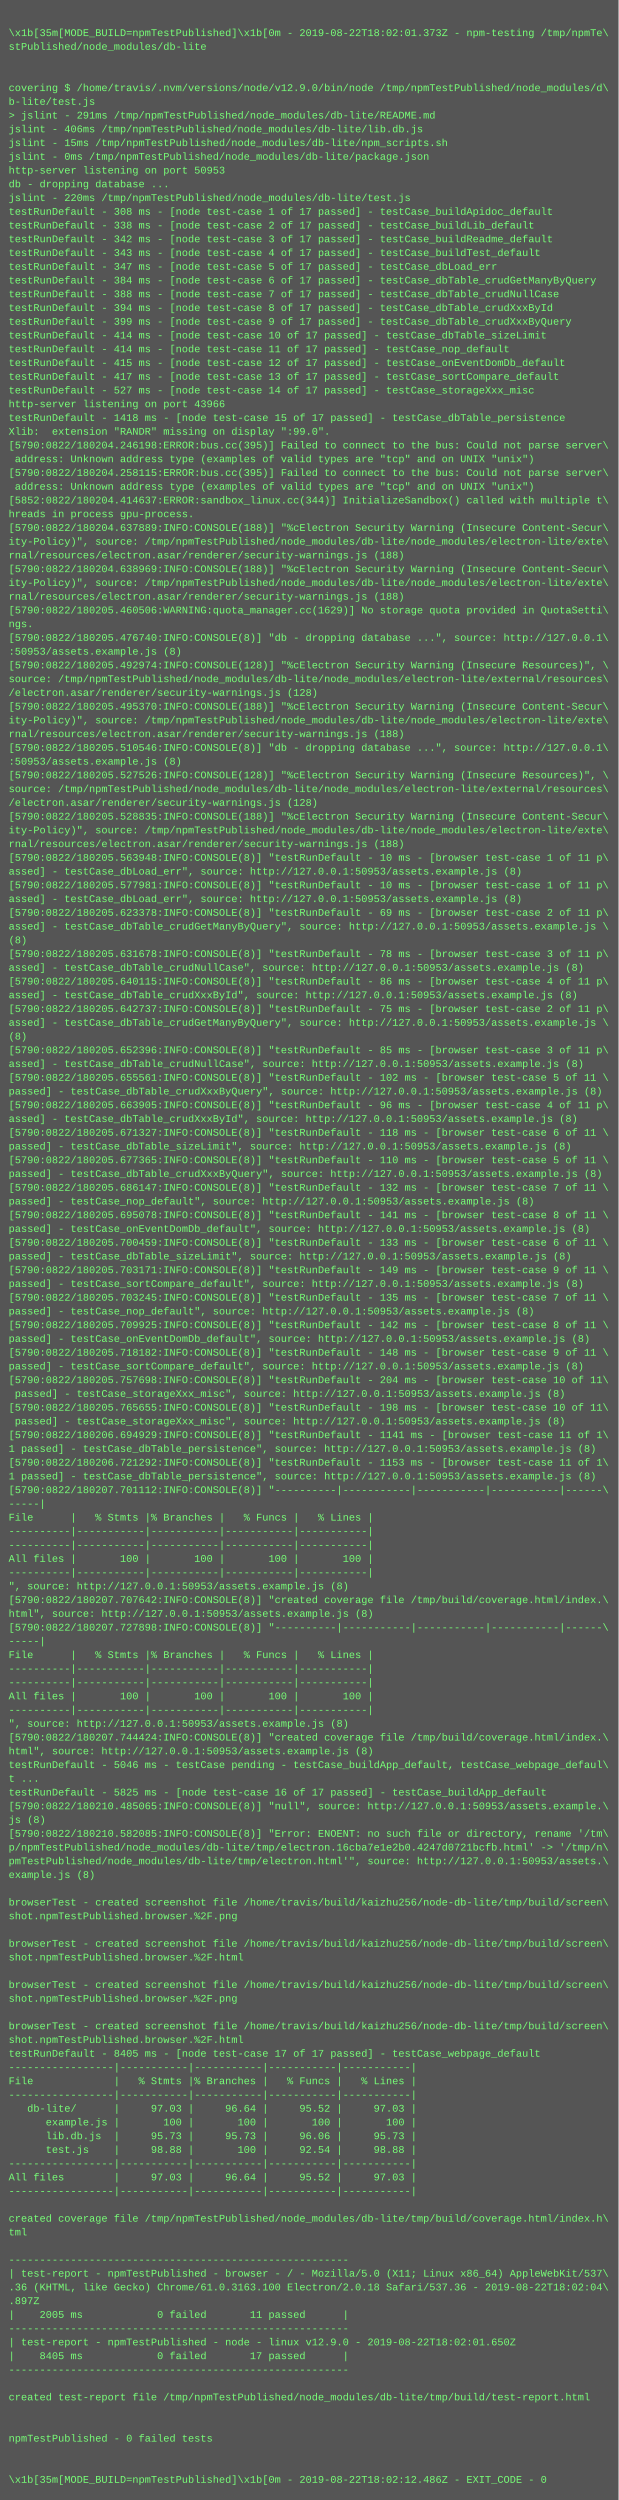
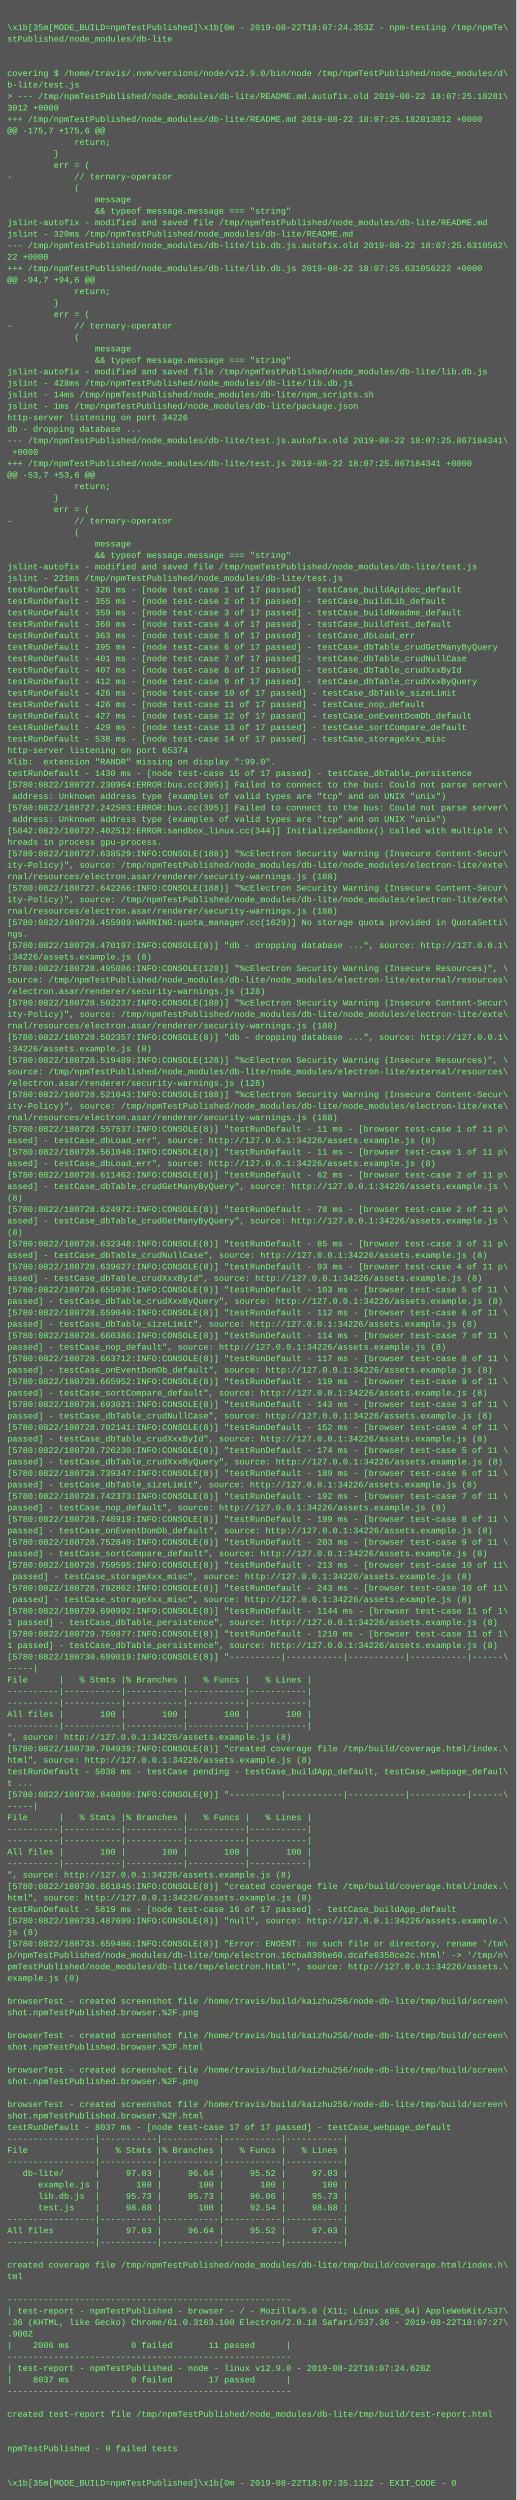
- <svg xmlns="http://www.w3.org/2000/svg" height="2910" width="720">
-   <rect height="2910" fill="#555" width="720" />
+ <svg xmlns="http://www.w3.org/2000/svg" height="3486" width="720">
+   <rect height="3486" fill="#555" width="720" />
  <text fill="#7f7" font-family="Courier New" font-size="12" xml:space="preserve">
    <tspan x="10" y="26" />
-     <tspan x="10" y="42">\x1b[35m[MODE_BUILD=npmTestPublished]\x1b[0m - 2019-08-22T18:02:01.373Z - npm-testing /tmp/npmTe\</tspan>
+     <tspan x="10" y="42">\x1b[35m[MODE_BUILD=npmTestPublished]\x1b[0m - 2019-08-22T18:07:24.353Z - npm-testing /tmp/npmTe\</tspan>
    <tspan x="10" y="58">stPublished/node_modules/db-lite</tspan>
    <tspan x="10" y="74" />
    <tspan x="10" y="90" />
    <tspan x="10" y="106">covering $ /home/travis/.nvm/versions/node/v12.9.0/bin/node /tmp/npmTestPublished/node_modules/d\</tspan>
    <tspan x="10" y="122">b-lite/test.js</tspan>
-     <tspan x="10" y="138">&gt; jslint - 291ms /tmp/npmTestPublished/node_modules/db-lite/README.md</tspan>
-     <tspan x="10" y="154">jslint - 406ms /tmp/npmTestPublished/node_modules/db-lite/lib.db.js</tspan>
-     <tspan x="10" y="170">jslint - 15ms /tmp/npmTestPublished/node_modules/db-lite/npm_scripts.sh</tspan>
-     <tspan x="10" y="186">jslint - 0ms /tmp/npmTestPublished/node_modules/db-lite/package.json</tspan>
-     <tspan x="10" y="202">http-server listening on port 50953</tspan>
-     <tspan x="10" y="218">db - dropping database ...</tspan>
-     <tspan x="10" y="234">jslint - 220ms /tmp/npmTestPublished/node_modules/db-lite/test.js</tspan>
-     <tspan x="10" y="250">testRunDefault - 308 ms - [node test-case 1 of 17 passed] - testCase_buildApidoc_default</tspan>
-     <tspan x="10" y="266">testRunDefault - 338 ms - [node test-case 2 of 17 passed] - testCase_buildLib_default</tspan>
-     <tspan x="10" y="282">testRunDefault - 342 ms - [node test-case 3 of 17 passed] - testCase_buildReadme_default</tspan>
-     <tspan x="10" y="298">testRunDefault - 343 ms - [node test-case 4 of 17 passed] - testCase_buildTest_default</tspan>
-     <tspan x="10" y="314">testRunDefault - 347 ms - [node test-case 5 of 17 passed] - testCase_dbLoad_err</tspan>
-     <tspan x="10" y="330">testRunDefault - 384 ms - [node test-case 6 of 17 passed] - testCase_dbTable_crudGetManyByQuery</tspan>
-     <tspan x="10" y="346">testRunDefault - 388 ms - [node test-case 7 of 17 passed] - testCase_dbTable_crudNullCase</tspan>
-     <tspan x="10" y="362">testRunDefault - 394 ms - [node test-case 8 of 17 passed] - testCase_dbTable_crudXxxById</tspan>
-     <tspan x="10" y="378">testRunDefault - 399 ms - [node test-case 9 of 17 passed] - testCase_dbTable_crudXxxByQuery</tspan>
-     <tspan x="10" y="394">testRunDefault - 414 ms - [node test-case 10 of 17 passed] - testCase_dbTable_sizeLimit</tspan>
-     <tspan x="10" y="410">testRunDefault - 414 ms - [node test-case 11 of 17 passed] - testCase_nop_default</tspan>
-     <tspan x="10" y="426">testRunDefault - 415 ms - [node test-case 12 of 17 passed] - testCase_onEventDomDb_default</tspan>
-     <tspan x="10" y="442">testRunDefault - 417 ms - [node test-case 13 of 17 passed] - testCase_sortCompare_default</tspan>
-     <tspan x="10" y="458">testRunDefault - 527 ms - [node test-case 14 of 17 passed] - testCase_storageXxx_misc</tspan>
-     <tspan x="10" y="474">http-server listening on port 43966</tspan>
-     <tspan x="10" y="490">testRunDefault - 1418 ms - [node test-case 15 of 17 passed] - testCase_dbTable_persistence</tspan>
-     <tspan x="10" y="506">Xlib:  extension "RANDR" missing on display ":99.0".</tspan>
-     <tspan x="10" y="522">[5790:0822/180204.246198:ERROR:bus.cc(395)] Failed to connect to the bus: Could not parse server\</tspan>
-     <tspan x="10" y="538"> address: Unknown address type (examples of valid types are "tcp" and on UNIX "unix")</tspan>
-     <tspan x="10" y="554">[5790:0822/180204.258115:ERROR:bus.cc(395)] Failed to connect to the bus: Could not parse server\</tspan>
-     <tspan x="10" y="570"> address: Unknown address type (examples of valid types are "tcp" and on UNIX "unix")</tspan>
-     <tspan x="10" y="586">[5852:0822/180204.414637:ERROR:sandbox_linux.cc(344)] InitializeSandbox() called with multiple t\</tspan>
-     <tspan x="10" y="602">hreads in process gpu-process.</tspan>
-     <tspan x="10" y="618">[5790:0822/180204.637889:INFO:CONSOLE(188)] "%cElectron Security Warning (Insecure Content-Secur\</tspan>
-     <tspan x="10" y="634">ity-Policy)", source: /tmp/npmTestPublished/node_modules/db-lite/node_modules/electron-lite/exte\</tspan>
-     <tspan x="10" y="650">rnal/resources/electron.asar/renderer/security-warnings.js (188)</tspan>
-     <tspan x="10" y="666">[5790:0822/180204.638969:INFO:CONSOLE(188)] "%cElectron Security Warning (Insecure Content-Secur\</tspan>
-     <tspan x="10" y="682">ity-Policy)", source: /tmp/npmTestPublished/node_modules/db-lite/node_modules/electron-lite/exte\</tspan>
-     <tspan x="10" y="698">rnal/resources/electron.asar/renderer/security-warnings.js (188)</tspan>
-     <tspan x="10" y="714">[5790:0822/180205.460506:WARNING:quota_manager.cc(1629)] No storage quota provided in QuotaSetti\</tspan>
-     <tspan x="10" y="730">ngs.</tspan>
-     <tspan x="10" y="746">[5790:0822/180205.476740:INFO:CONSOLE(8)] "db - dropping database ...", source: http://127.0.0.1\</tspan>
-     <tspan x="10" y="762">:50953/assets.example.js (8)</tspan>
-     <tspan x="10" y="778">[5790:0822/180205.492974:INFO:CONSOLE(128)] "%cElectron Security Warning (Insecure Resources)", \</tspan>
-     <tspan x="10" y="794">source: /tmp/npmTestPublished/node_modules/db-lite/node_modules/electron-lite/external/resources\</tspan>
-     <tspan x="10" y="810">/electron.asar/renderer/security-warnings.js (128)</tspan>
-     <tspan x="10" y="826">[5790:0822/180205.495370:INFO:CONSOLE(188)] "%cElectron Security Warning (Insecure Content-Secur\</tspan>
-     <tspan x="10" y="842">ity-Policy)", source: /tmp/npmTestPublished/node_modules/db-lite/node_modules/electron-lite/exte\</tspan>
-     <tspan x="10" y="858">rnal/resources/electron.asar/renderer/security-warnings.js (188)</tspan>
-     <tspan x="10" y="874">[5790:0822/180205.510546:INFO:CONSOLE(8)] "db - dropping database ...", source: http://127.0.0.1\</tspan>
-     <tspan x="10" y="890">:50953/assets.example.js (8)</tspan>
-     <tspan x="10" y="906">[5790:0822/180205.527526:INFO:CONSOLE(128)] "%cElectron Security Warning (Insecure Resources)", \</tspan>
-     <tspan x="10" y="922">source: /tmp/npmTestPublished/node_modules/db-lite/node_modules/electron-lite/external/resources\</tspan>
-     <tspan x="10" y="938">/electron.asar/renderer/security-warnings.js (128)</tspan>
-     <tspan x="10" y="954">[5790:0822/180205.528835:INFO:CONSOLE(188)] "%cElectron Security Warning (Insecure Content-Secur\</tspan>
-     <tspan x="10" y="970">ity-Policy)", source: /tmp/npmTestPublished/node_modules/db-lite/node_modules/electron-lite/exte\</tspan>
-     <tspan x="10" y="986">rnal/resources/electron.asar/renderer/security-warnings.js (188)</tspan>
-     <tspan x="10" y="1002">[5790:0822/180205.563948:INFO:CONSOLE(8)] "testRunDefault - 10 ms - [browser test-case 1 of 11 p\</tspan>
-     <tspan x="10" y="1018">assed] - testCase_dbLoad_err", source: http://127.0.0.1:50953/assets.example.js (8)</tspan>
-     <tspan x="10" y="1034">[5790:0822/180205.577981:INFO:CONSOLE(8)] "testRunDefault - 10 ms - [browser test-case 1 of 11 p\</tspan>
-     <tspan x="10" y="1050">assed] - testCase_dbLoad_err", source: http://127.0.0.1:50953/assets.example.js (8)</tspan>
-     <tspan x="10" y="1066">[5790:0822/180205.623378:INFO:CONSOLE(8)] "testRunDefault - 69 ms - [browser test-case 2 of 11 p\</tspan>
-     <tspan x="10" y="1082">assed] - testCase_dbTable_crudGetManyByQuery", source: http://127.0.0.1:50953/assets.example.js \</tspan>
-     <tspan x="10" y="1098">(8)</tspan>
-     <tspan x="10" y="1114">[5790:0822/180205.631678:INFO:CONSOLE(8)] "testRunDefault - 78 ms - [browser test-case 3 of 11 p\</tspan>
-     <tspan x="10" y="1130">assed] - testCase_dbTable_crudNullCase", source: http://127.0.0.1:50953/assets.example.js (8)</tspan>
-     <tspan x="10" y="1146">[5790:0822/180205.640115:INFO:CONSOLE(8)] "testRunDefault - 86 ms - [browser test-case 4 of 11 p\</tspan>
-     <tspan x="10" y="1162">assed] - testCase_dbTable_crudXxxById", source: http://127.0.0.1:50953/assets.example.js (8)</tspan>
-     <tspan x="10" y="1178">[5790:0822/180205.642737:INFO:CONSOLE(8)] "testRunDefault - 75 ms - [browser test-case 2 of 11 p\</tspan>
-     <tspan x="10" y="1194">assed] - testCase_dbTable_crudGetManyByQuery", source: http://127.0.0.1:50953/assets.example.js \</tspan>
-     <tspan x="10" y="1210">(8)</tspan>
-     <tspan x="10" y="1226">[5790:0822/180205.652396:INFO:CONSOLE(8)] "testRunDefault - 85 ms - [browser test-case 3 of 11 p\</tspan>
-     <tspan x="10" y="1242">assed] - testCase_dbTable_crudNullCase", source: http://127.0.0.1:50953/assets.example.js (8)</tspan>
-     <tspan x="10" y="1258">[5790:0822/180205.655561:INFO:CONSOLE(8)] "testRunDefault - 102 ms - [browser test-case 5 of 11 \</tspan>
-     <tspan x="10" y="1274">passed] - testCase_dbTable_crudXxxByQuery", source: http://127.0.0.1:50953/assets.example.js (8)</tspan>
-     <tspan x="10" y="1290">[5790:0822/180205.663905:INFO:CONSOLE(8)] "testRunDefault - 96 ms - [browser test-case 4 of 11 p\</tspan>
-     <tspan x="10" y="1306">assed] - testCase_dbTable_crudXxxById", source: http://127.0.0.1:50953/assets.example.js (8)</tspan>
-     <tspan x="10" y="1322">[5790:0822/180205.671327:INFO:CONSOLE(8)] "testRunDefault - 118 ms - [browser test-case 6 of 11 \</tspan>
-     <tspan x="10" y="1338">passed] - testCase_dbTable_sizeLimit", source: http://127.0.0.1:50953/assets.example.js (8)</tspan>
-     <tspan x="10" y="1354">[5790:0822/180205.677365:INFO:CONSOLE(8)] "testRunDefault - 110 ms - [browser test-case 5 of 11 \</tspan>
-     <tspan x="10" y="1370">passed] - testCase_dbTable_crudXxxByQuery", source: http://127.0.0.1:50953/assets.example.js (8)</tspan>
-     <tspan x="10" y="1386">[5790:0822/180205.686147:INFO:CONSOLE(8)] "testRunDefault - 132 ms - [browser test-case 7 of 11 \</tspan>
-     <tspan x="10" y="1402">passed] - testCase_nop_default", source: http://127.0.0.1:50953/assets.example.js (8)</tspan>
-     <tspan x="10" y="1418">[5790:0822/180205.695078:INFO:CONSOLE(8)] "testRunDefault - 141 ms - [browser test-case 8 of 11 \</tspan>
-     <tspan x="10" y="1434">passed] - testCase_onEventDomDb_default", source: http://127.0.0.1:50953/assets.example.js (8)</tspan>
-     <tspan x="10" y="1450">[5790:0822/180205.700459:INFO:CONSOLE(8)] "testRunDefault - 133 ms - [browser test-case 6 of 11 \</tspan>
-     <tspan x="10" y="1466">passed] - testCase_dbTable_sizeLimit", source: http://127.0.0.1:50953/assets.example.js (8)</tspan>
-     <tspan x="10" y="1482">[5790:0822/180205.703171:INFO:CONSOLE(8)] "testRunDefault - 149 ms - [browser test-case 9 of 11 \</tspan>
-     <tspan x="10" y="1498">passed] - testCase_sortCompare_default", source: http://127.0.0.1:50953/assets.example.js (8)</tspan>
-     <tspan x="10" y="1514">[5790:0822/180205.703245:INFO:CONSOLE(8)] "testRunDefault - 135 ms - [browser test-case 7 of 11 \</tspan>
-     <tspan x="10" y="1530">passed] - testCase_nop_default", source: http://127.0.0.1:50953/assets.example.js (8)</tspan>
-     <tspan x="10" y="1546">[5790:0822/180205.709925:INFO:CONSOLE(8)] "testRunDefault - 142 ms - [browser test-case 8 of 11 \</tspan>
-     <tspan x="10" y="1562">passed] - testCase_onEventDomDb_default", source: http://127.0.0.1:50953/assets.example.js (8)</tspan>
-     <tspan x="10" y="1578">[5790:0822/180205.718182:INFO:CONSOLE(8)] "testRunDefault - 148 ms - [browser test-case 9 of 11 \</tspan>
-     <tspan x="10" y="1594">passed] - testCase_sortCompare_default", source: http://127.0.0.1:50953/assets.example.js (8)</tspan>
-     <tspan x="10" y="1610">[5790:0822/180205.757698:INFO:CONSOLE(8)] "testRunDefault - 204 ms - [browser test-case 10 of 11\</tspan>
-     <tspan x="10" y="1626"> passed] - testCase_storageXxx_misc", source: http://127.0.0.1:50953/assets.example.js (8)</tspan>
-     <tspan x="10" y="1642">[5790:0822/180205.765655:INFO:CONSOLE(8)] "testRunDefault - 198 ms - [browser test-case 10 of 11\</tspan>
-     <tspan x="10" y="1658"> passed] - testCase_storageXxx_misc", source: http://127.0.0.1:50953/assets.example.js (8)</tspan>
-     <tspan x="10" y="1674">[5790:0822/180206.694929:INFO:CONSOLE(8)] "testRunDefault - 1141 ms - [browser test-case 11 of 1\</tspan>
-     <tspan x="10" y="1690">1 passed] - testCase_dbTable_persistence", source: http://127.0.0.1:50953/assets.example.js (8)</tspan>
-     <tspan x="10" y="1706">[5790:0822/180206.721292:INFO:CONSOLE(8)] "testRunDefault - 1153 ms - [browser test-case 11 of 1\</tspan>
-     <tspan x="10" y="1722">1 passed] - testCase_dbTable_persistence", source: http://127.0.0.1:50953/assets.example.js (8)</tspan>
-     <tspan x="10" y="1738">[5790:0822/180207.701112:INFO:CONSOLE(8)] "----------|-----------|-----------|-----------|------\</tspan>
-     <tspan x="10" y="1754">-----|</tspan>
-     <tspan x="10" y="1770">File      |   % Stmts |% Branches |   % Funcs |   % Lines |</tspan>
-     <tspan x="10" y="1786">----------|-----------|-----------|-----------|-----------|</tspan>
-     <tspan x="10" y="1802">----------|-----------|-----------|-----------|-----------|</tspan>
-     <tspan x="10" y="1818">All files |       100 |       100 |       100 |       100 |</tspan>
-     <tspan x="10" y="1834">----------|-----------|-----------|-----------|-----------|</tspan>
-     <tspan x="10" y="1850">", source: http://127.0.0.1:50953/assets.example.js (8)</tspan>
-     <tspan x="10" y="1866">[5790:0822/180207.707642:INFO:CONSOLE(8)] "created coverage file /tmp/build/coverage.html/index.\</tspan>
-     <tspan x="10" y="1882">html", source: http://127.0.0.1:50953/assets.example.js (8)</tspan>
-     <tspan x="10" y="1898">[5790:0822/180207.727898:INFO:CONSOLE(8)] "----------|-----------|-----------|-----------|------\</tspan>
-     <tspan x="10" y="1914">-----|</tspan>
-     <tspan x="10" y="1930">File      |   % Stmts |% Branches |   % Funcs |   % Lines |</tspan>
-     <tspan x="10" y="1946">----------|-----------|-----------|-----------|-----------|</tspan>
-     <tspan x="10" y="1962">----------|-----------|-----------|-----------|-----------|</tspan>
-     <tspan x="10" y="1978">All files |       100 |       100 |       100 |       100 |</tspan>
-     <tspan x="10" y="1994">----------|-----------|-----------|-----------|-----------|</tspan>
-     <tspan x="10" y="2010">", source: http://127.0.0.1:50953/assets.example.js (8)</tspan>
-     <tspan x="10" y="2026">[5790:0822/180207.744424:INFO:CONSOLE(8)] "created coverage file /tmp/build/coverage.html/index.\</tspan>
-     <tspan x="10" y="2042">html", source: http://127.0.0.1:50953/assets.example.js (8)</tspan>
-     <tspan x="10" y="2058">testRunDefault - 5046 ms - testCase pending - testCase_buildApp_default, testCase_webpage_defaul\</tspan>
-     <tspan x="10" y="2074">t ...</tspan>
-     <tspan x="10" y="2090">testRunDefault - 5825 ms - [node test-case 16 of 17 passed] - testCase_buildApp_default</tspan>
-     <tspan x="10" y="2106">[5790:0822/180210.485065:INFO:CONSOLE(8)] "null", source: http://127.0.0.1:50953/assets.example.\</tspan>
-     <tspan x="10" y="2122">js (8)</tspan>
-     <tspan x="10" y="2138">[5790:0822/180210.582085:INFO:CONSOLE(8)] "Error: ENOENT: no such file or directory, rename '/tm\</tspan>
-     <tspan x="10" y="2154">p/npmTestPublished/node_modules/db-lite/tmp/electron.16cba7e1e2b0.4247d0721bcfb.html' -&gt; '/tmp/n\</tspan>
-     <tspan x="10" y="2170">pmTestPublished/node_modules/db-lite/tmp/electron.html'", source: http://127.0.0.1:50953/assets.\</tspan>
-     <tspan x="10" y="2186">example.js (8)</tspan>
-     <tspan x="10" y="2202" />
-     <tspan x="10" y="2218">browserTest - created screenshot file /home/travis/build/kaizhu256/node-db-lite/tmp/build/screen\</tspan>
-     <tspan x="10" y="2234">shot.npmTestPublished.browser.%2F.png</tspan>
-     <tspan x="10" y="2250" />
-     <tspan x="10" y="2266">browserTest - created screenshot file /home/travis/build/kaizhu256/node-db-lite/tmp/build/screen\</tspan>
-     <tspan x="10" y="2282">shot.npmTestPublished.browser.%2F.html</tspan>
-     <tspan x="10" y="2298" />
-     <tspan x="10" y="2314">browserTest - created screenshot file /home/travis/build/kaizhu256/node-db-lite/tmp/build/screen\</tspan>
-     <tspan x="10" y="2330">shot.npmTestPublished.browser.%2F.png</tspan>
-     <tspan x="10" y="2346" />
-     <tspan x="10" y="2362">browserTest - created screenshot file /home/travis/build/kaizhu256/node-db-lite/tmp/build/screen\</tspan>
-     <tspan x="10" y="2378">shot.npmTestPublished.browser.%2F.html</tspan>
-     <tspan x="10" y="2394">testRunDefault - 8405 ms - [node test-case 17 of 17 passed] - testCase_webpage_default</tspan>
-     <tspan x="10" y="2410">-----------------|-----------|-----------|-----------|-----------|</tspan>
-     <tspan x="10" y="2426">File             |   % Stmts |% Branches |   % Funcs |   % Lines |</tspan>
-     <tspan x="10" y="2442">-----------------|-----------|-----------|-----------|-----------|</tspan>
-     <tspan x="10" y="2458">   db-lite/      |     97.03 |     96.64 |     95.52 |     97.03 |</tspan>
-     <tspan x="10" y="2474">      example.js |       100 |       100 |       100 |       100 |</tspan>
-     <tspan x="10" y="2490">      lib.db.js  |     95.73 |     95.73 |     96.06 |     95.73 |</tspan>
-     <tspan x="10" y="2506">      test.js    |     98.88 |       100 |     92.54 |     98.88 |</tspan>
-     <tspan x="10" y="2522">-----------------|-----------|-----------|-----------|-----------|</tspan>
-     <tspan x="10" y="2538">All files        |     97.03 |     96.64 |     95.52 |     97.03 |</tspan>
-     <tspan x="10" y="2554">-----------------|-----------|-----------|-----------|-----------|</tspan>
-     <tspan x="10" y="2570" />
-     <tspan x="10" y="2586">created coverage file /tmp/npmTestPublished/node_modules/db-lite/tmp/build/coverage.html/index.h\</tspan>
-     <tspan x="10" y="2602">tml</tspan>
-     <tspan x="10" y="2618" />
-     <tspan x="10" y="2634">-------------------------------------------------------</tspan>
-     <tspan x="10" y="2650">| test-report - npmTestPublished - browser - / - Mozilla/5.0 (X11; Linux x86_64) AppleWebKit/537\</tspan>
-     <tspan x="10" y="2666">.36 (KHTML, like Gecko) Chrome/61.0.3163.100 Electron/2.0.18 Safari/537.36 - 2019-08-22T18:02:04\</tspan>
-     <tspan x="10" y="2682">.897Z</tspan>
-     <tspan x="10" y="2698">|    2005 ms            0 failed       11 passed      |</tspan>
-     <tspan x="10" y="2714">-------------------------------------------------------</tspan>
-     <tspan x="10" y="2730">| test-report - npmTestPublished - node - linux v12.9.0 - 2019-08-22T18:02:01.650Z</tspan>
-     <tspan x="10" y="2746">|    8405 ms            0 failed       17 passed      |</tspan>
-     <tspan x="10" y="2762">-------------------------------------------------------</tspan>
+     <tspan x="10" y="138">&gt; --- /tmp/npmTestPublished/node_modules/db-lite/README.md.autofix.old	2019-08-22 18:07:25.18281\</tspan>
+     <tspan x="10" y="154">3012 +0000</tspan>
+     <tspan x="10" y="170">+++ /tmp/npmTestPublished/node_modules/db-lite/README.md	2019-08-22 18:07:25.182813012 +0000</tspan>
+     <tspan x="10" y="186">@@ -175,7 +175,6 @@</tspan>
+     <tspan x="10" y="202">             return;</tspan>
+     <tspan x="10" y="218">         }</tspan>
+     <tspan x="10" y="234">         err = (</tspan>
+     <tspan x="10" y="250">-            // ternary-operator</tspan>
+     <tspan x="10" y="266">             (</tspan>
+     <tspan x="10" y="282">                 message</tspan>
+     <tspan x="10" y="298">                 &amp;&amp; typeof message.message === "string"</tspan>
+     <tspan x="10" y="314">jslint-autofix - modified and saved file /tmp/npmTestPublished/node_modules/db-lite/README.md</tspan>
+     <tspan x="10" y="330">jslint - 320ms /tmp/npmTestPublished/node_modules/db-lite/README.md</tspan>
+     <tspan x="10" y="346">--- /tmp/npmTestPublished/node_modules/db-lite/lib.db.js.autofix.old	2019-08-22 18:07:25.6310562\</tspan>
+     <tspan x="10" y="362">22 +0000</tspan>
+     <tspan x="10" y="378">+++ /tmp/npmTestPublished/node_modules/db-lite/lib.db.js	2019-08-22 18:07:25.631056222 +0000</tspan>
+     <tspan x="10" y="394">@@ -94,7 +94,6 @@</tspan>
+     <tspan x="10" y="410">             return;</tspan>
+     <tspan x="10" y="426">         }</tspan>
+     <tspan x="10" y="442">         err = (</tspan>
+     <tspan x="10" y="458">-            // ternary-operator</tspan>
+     <tspan x="10" y="474">             (</tspan>
+     <tspan x="10" y="490">                 message</tspan>
+     <tspan x="10" y="506">                 &amp;&amp; typeof message.message === "string"</tspan>
+     <tspan x="10" y="522">jslint-autofix - modified and saved file /tmp/npmTestPublished/node_modules/db-lite/lib.db.js</tspan>
+     <tspan x="10" y="538">jslint - 428ms /tmp/npmTestPublished/node_modules/db-lite/lib.db.js</tspan>
+     <tspan x="10" y="554">jslint - 14ms /tmp/npmTestPublished/node_modules/db-lite/npm_scripts.sh</tspan>
+     <tspan x="10" y="570">jslint - 1ms /tmp/npmTestPublished/node_modules/db-lite/package.json</tspan>
+     <tspan x="10" y="586">http-server listening on port 34226</tspan>
+     <tspan x="10" y="602">db - dropping database ...</tspan>
+     <tspan x="10" y="618">--- /tmp/npmTestPublished/node_modules/db-lite/test.js.autofix.old	2019-08-22 18:07:25.867184341\</tspan>
+     <tspan x="10" y="634"> +0000</tspan>
+     <tspan x="10" y="650">+++ /tmp/npmTestPublished/node_modules/db-lite/test.js	2019-08-22 18:07:25.867184341 +0000</tspan>
+     <tspan x="10" y="666">@@ -53,7 +53,6 @@</tspan>
+     <tspan x="10" y="682">             return;</tspan>
+     <tspan x="10" y="698">         }</tspan>
+     <tspan x="10" y="714">         err = (</tspan>
+     <tspan x="10" y="730">-            // ternary-operator</tspan>
+     <tspan x="10" y="746">             (</tspan>
+     <tspan x="10" y="762">                 message</tspan>
+     <tspan x="10" y="778">                 &amp;&amp; typeof message.message === "string"</tspan>
+     <tspan x="10" y="794">jslint-autofix - modified and saved file /tmp/npmTestPublished/node_modules/db-lite/test.js</tspan>
+     <tspan x="10" y="810">jslint - 221ms /tmp/npmTestPublished/node_modules/db-lite/test.js</tspan>
+     <tspan x="10" y="826">testRunDefault - 326 ms - [node test-case 1 of 17 passed] - testCase_buildApidoc_default</tspan>
+     <tspan x="10" y="842">testRunDefault - 355 ms - [node test-case 2 of 17 passed] - testCase_buildLib_default</tspan>
+     <tspan x="10" y="858">testRunDefault - 359 ms - [node test-case 3 of 17 passed] - testCase_buildReadme_default</tspan>
+     <tspan x="10" y="874">testRunDefault - 360 ms - [node test-case 4 of 17 passed] - testCase_buildTest_default</tspan>
+     <tspan x="10" y="890">testRunDefault - 363 ms - [node test-case 5 of 17 passed] - testCase_dbLoad_err</tspan>
+     <tspan x="10" y="906">testRunDefault - 395 ms - [node test-case 6 of 17 passed] - testCase_dbTable_crudGetManyByQuery</tspan>
+     <tspan x="10" y="922">testRunDefault - 401 ms - [node test-case 7 of 17 passed] - testCase_dbTable_crudNullCase</tspan>
+     <tspan x="10" y="938">testRunDefault - 407 ms - [node test-case 8 of 17 passed] - testCase_dbTable_crudXxxById</tspan>
+     <tspan x="10" y="954">testRunDefault - 412 ms - [node test-case 9 of 17 passed] - testCase_dbTable_crudXxxByQuery</tspan>
+     <tspan x="10" y="970">testRunDefault - 426 ms - [node test-case 10 of 17 passed] - testCase_dbTable_sizeLimit</tspan>
+     <tspan x="10" y="986">testRunDefault - 426 ms - [node test-case 11 of 17 passed] - testCase_nop_default</tspan>
+     <tspan x="10" y="1002">testRunDefault - 427 ms - [node test-case 12 of 17 passed] - testCase_onEventDomDb_default</tspan>
+     <tspan x="10" y="1018">testRunDefault - 429 ms - [node test-case 13 of 17 passed] - testCase_sortCompare_default</tspan>
+     <tspan x="10" y="1034">testRunDefault - 538 ms - [node test-case 14 of 17 passed] - testCase_storageXxx_misc</tspan>
+     <tspan x="10" y="1050">http-server listening on port 65374</tspan>
+     <tspan x="10" y="1066">Xlib:  extension "RANDR" missing on display ":99.0".</tspan>
+     <tspan x="10" y="1082">testRunDefault - 1430 ms - [node test-case 15 of 17 passed] - testCase_dbTable_persistence</tspan>
+     <tspan x="10" y="1098">[5780:0822/180727.230964:ERROR:bus.cc(395)] Failed to connect to the bus: Could not parse server\</tspan>
+     <tspan x="10" y="1114"> address: Unknown address type (examples of valid types are "tcp" and on UNIX "unix")</tspan>
+     <tspan x="10" y="1130">[5780:0822/180727.242503:ERROR:bus.cc(395)] Failed to connect to the bus: Could not parse server\</tspan>
+     <tspan x="10" y="1146"> address: Unknown address type (examples of valid types are "tcp" and on UNIX "unix")</tspan>
+     <tspan x="10" y="1162">[5842:0822/180727.402512:ERROR:sandbox_linux.cc(344)] InitializeSandbox() called with multiple t\</tspan>
+     <tspan x="10" y="1178">hreads in process gpu-process.</tspan>
+     <tspan x="10" y="1194">[5780:0822/180727.638529:INFO:CONSOLE(188)] "%cElectron Security Warning (Insecure Content-Secur\</tspan>
+     <tspan x="10" y="1210">ity-Policy)", source: /tmp/npmTestPublished/node_modules/db-lite/node_modules/electron-lite/exte\</tspan>
+     <tspan x="10" y="1226">rnal/resources/electron.asar/renderer/security-warnings.js (188)</tspan>
+     <tspan x="10" y="1242">[5780:0822/180727.642266:INFO:CONSOLE(188)] "%cElectron Security Warning (Insecure Content-Secur\</tspan>
+     <tspan x="10" y="1258">ity-Policy)", source: /tmp/npmTestPublished/node_modules/db-lite/node_modules/electron-lite/exte\</tspan>
+     <tspan x="10" y="1274">rnal/resources/electron.asar/renderer/security-warnings.js (188)</tspan>
+     <tspan x="10" y="1290">[5780:0822/180728.455989:WARNING:quota_manager.cc(1629)] No storage quota provided in QuotaSetti\</tspan>
+     <tspan x="10" y="1306">ngs.</tspan>
+     <tspan x="10" y="1322">[5780:0822/180728.470197:INFO:CONSOLE(8)] "db - dropping database ...", source: http://127.0.0.1\</tspan>
+     <tspan x="10" y="1338">:34226/assets.example.js (8)</tspan>
+     <tspan x="10" y="1354">[5780:0822/180728.495086:INFO:CONSOLE(128)] "%cElectron Security Warning (Insecure Resources)", \</tspan>
+     <tspan x="10" y="1370">source: /tmp/npmTestPublished/node_modules/db-lite/node_modules/electron-lite/external/resources\</tspan>
+     <tspan x="10" y="1386">/electron.asar/renderer/security-warnings.js (128)</tspan>
+     <tspan x="10" y="1402">[5780:0822/180728.502237:INFO:CONSOLE(188)] "%cElectron Security Warning (Insecure Content-Secur\</tspan>
+     <tspan x="10" y="1418">ity-Policy)", source: /tmp/npmTestPublished/node_modules/db-lite/node_modules/electron-lite/exte\</tspan>
+     <tspan x="10" y="1434">rnal/resources/electron.asar/renderer/security-warnings.js (188)</tspan>
+     <tspan x="10" y="1450">[5780:0822/180728.502357:INFO:CONSOLE(8)] "db - dropping database ...", source: http://127.0.0.1\</tspan>
+     <tspan x="10" y="1466">:34226/assets.example.js (8)</tspan>
+     <tspan x="10" y="1482">[5780:0822/180728.519489:INFO:CONSOLE(128)] "%cElectron Security Warning (Insecure Resources)", \</tspan>
+     <tspan x="10" y="1498">source: /tmp/npmTestPublished/node_modules/db-lite/node_modules/electron-lite/external/resources\</tspan>
+     <tspan x="10" y="1514">/electron.asar/renderer/security-warnings.js (128)</tspan>
+     <tspan x="10" y="1530">[5780:0822/180728.521043:INFO:CONSOLE(188)] "%cElectron Security Warning (Insecure Content-Secur\</tspan>
+     <tspan x="10" y="1546">ity-Policy)", source: /tmp/npmTestPublished/node_modules/db-lite/node_modules/electron-lite/exte\</tspan>
+     <tspan x="10" y="1562">rnal/resources/electron.asar/renderer/security-warnings.js (188)</tspan>
+     <tspan x="10" y="1578">[5780:0822/180728.557537:INFO:CONSOLE(8)] "testRunDefault - 11 ms - [browser test-case 1 of 11 p\</tspan>
+     <tspan x="10" y="1594">assed] - testCase_dbLoad_err", source: http://127.0.0.1:34226/assets.example.js (8)</tspan>
+     <tspan x="10" y="1610">[5780:0822/180728.561048:INFO:CONSOLE(8)] "testRunDefault - 11 ms - [browser test-case 1 of 11 p\</tspan>
+     <tspan x="10" y="1626">assed] - testCase_dbLoad_err", source: http://127.0.0.1:34226/assets.example.js (8)</tspan>
+     <tspan x="10" y="1642">[5780:0822/180728.611462:INFO:CONSOLE(8)] "testRunDefault - 62 ms - [browser test-case 2 of 11 p\</tspan>
+     <tspan x="10" y="1658">assed] - testCase_dbTable_crudGetManyByQuery", source: http://127.0.0.1:34226/assets.example.js \</tspan>
+     <tspan x="10" y="1674">(8)</tspan>
+     <tspan x="10" y="1690">[5780:0822/180728.624972:INFO:CONSOLE(8)] "testRunDefault - 78 ms - [browser test-case 2 of 11 p\</tspan>
+     <tspan x="10" y="1706">assed] - testCase_dbTable_crudGetManyByQuery", source: http://127.0.0.1:34226/assets.example.js \</tspan>
+     <tspan x="10" y="1722">(8)</tspan>
+     <tspan x="10" y="1738">[5780:0822/180728.632348:INFO:CONSOLE(8)] "testRunDefault - 85 ms - [browser test-case 3 of 11 p\</tspan>
+     <tspan x="10" y="1754">assed] - testCase_dbTable_crudNullCase", source: http://127.0.0.1:34226/assets.example.js (8)</tspan>
+     <tspan x="10" y="1770">[5780:0822/180728.639627:INFO:CONSOLE(8)] "testRunDefault - 93 ms - [browser test-case 4 of 11 p\</tspan>
+     <tspan x="10" y="1786">assed] - testCase_dbTable_crudXxxById", source: http://127.0.0.1:34226/assets.example.js (8)</tspan>
+     <tspan x="10" y="1802">[5780:0822/180728.655036:INFO:CONSOLE(8)] "testRunDefault - 103 ms - [browser test-case 5 of 11 \</tspan>
+     <tspan x="10" y="1818">passed] - testCase_dbTable_crudXxxByQuery", source: http://127.0.0.1:34226/assets.example.js (8)</tspan>
+     <tspan x="10" y="1834">[5780:0822/180728.659049:INFO:CONSOLE(8)] "testRunDefault - 112 ms - [browser test-case 6 of 11 \</tspan>
+     <tspan x="10" y="1850">passed] - testCase_dbTable_sizeLimit", source: http://127.0.0.1:34226/assets.example.js (8)</tspan>
+     <tspan x="10" y="1866">[5780:0822/180728.660386:INFO:CONSOLE(8)] "testRunDefault - 114 ms - [browser test-case 7 of 11 \</tspan>
+     <tspan x="10" y="1882">passed] - testCase_nop_default", source: http://127.0.0.1:34226/assets.example.js (8)</tspan>
+     <tspan x="10" y="1898">[5780:0822/180728.663712:INFO:CONSOLE(8)] "testRunDefault - 117 ms - [browser test-case 8 of 11 \</tspan>
+     <tspan x="10" y="1914">passed] - testCase_onEventDomDb_default", source: http://127.0.0.1:34226/assets.example.js (8)</tspan>
+     <tspan x="10" y="1930">[5780:0822/180728.665952:INFO:CONSOLE(8)] "testRunDefault - 119 ms - [browser test-case 9 of 11 \</tspan>
+     <tspan x="10" y="1946">passed] - testCase_sortCompare_default", source: http://127.0.0.1:34226/assets.example.js (8)</tspan>
+     <tspan x="10" y="1962">[5780:0822/180728.693021:INFO:CONSOLE(8)] "testRunDefault - 143 ms - [browser test-case 3 of 11 \</tspan>
+     <tspan x="10" y="1978">passed] - testCase_dbTable_crudNullCase", source: http://127.0.0.1:34226/assets.example.js (8)</tspan>
+     <tspan x="10" y="1994">[5780:0822/180728.702141:INFO:CONSOLE(8)] "testRunDefault - 152 ms - [browser test-case 4 of 11 \</tspan>
+     <tspan x="10" y="2010">passed] - testCase_dbTable_crudXxxById", source: http://127.0.0.1:34226/assets.example.js (8)</tspan>
+     <tspan x="10" y="2026">[5780:0822/180728.726230:INFO:CONSOLE(8)] "testRunDefault - 174 ms - [browser test-case 5 of 11 \</tspan>
+     <tspan x="10" y="2042">passed] - testCase_dbTable_crudXxxByQuery", source: http://127.0.0.1:34226/assets.example.js (8)</tspan>
+     <tspan x="10" y="2058">[5780:0822/180728.739347:INFO:CONSOLE(8)] "testRunDefault - 189 ms - [browser test-case 6 of 11 \</tspan>
+     <tspan x="10" y="2074">passed] - testCase_dbTable_sizeLimit", source: http://127.0.0.1:34226/assets.example.js (8)</tspan>
+     <tspan x="10" y="2090">[5780:0822/180728.742373:INFO:CONSOLE(8)] "testRunDefault - 192 ms - [browser test-case 7 of 11 \</tspan>
+     <tspan x="10" y="2106">passed] - testCase_nop_default", source: http://127.0.0.1:34226/assets.example.js (8)</tspan>
+     <tspan x="10" y="2122">[5780:0822/180728.748919:INFO:CONSOLE(8)] "testRunDefault - 199 ms - [browser test-case 8 of 11 \</tspan>
+     <tspan x="10" y="2138">passed] - testCase_onEventDomDb_default", source: http://127.0.0.1:34226/assets.example.js (8)</tspan>
+     <tspan x="10" y="2154">[5780:0822/180728.752849:INFO:CONSOLE(8)] "testRunDefault - 203 ms - [browser test-case 9 of 11 \</tspan>
+     <tspan x="10" y="2170">passed] - testCase_sortCompare_default", source: http://127.0.0.1:34226/assets.example.js (8)</tspan>
+     <tspan x="10" y="2186">[5780:0822/180728.759595:INFO:CONSOLE(8)] "testRunDefault - 213 ms - [browser test-case 10 of 11\</tspan>
+     <tspan x="10" y="2202"> passed] - testCase_storageXxx_misc", source: http://127.0.0.1:34226/assets.example.js (8)</tspan>
+     <tspan x="10" y="2218">[5780:0822/180728.792862:INFO:CONSOLE(8)] "testRunDefault - 243 ms - [browser test-case 10 of 11\</tspan>
+     <tspan x="10" y="2234"> passed] - testCase_storageXxx_misc", source: http://127.0.0.1:34226/assets.example.js (8)</tspan>
+     <tspan x="10" y="2250">[5780:0822/180729.690992:INFO:CONSOLE(8)] "testRunDefault - 1144 ms - [browser test-case 11 of 1\</tspan>
+     <tspan x="10" y="2266">1 passed] - testCase_dbTable_persistence", source: http://127.0.0.1:34226/assets.example.js (8)</tspan>
+     <tspan x="10" y="2282">[5780:0822/180729.759877:INFO:CONSOLE(8)] "testRunDefault - 1210 ms - [browser test-case 11 of 1\</tspan>
+     <tspan x="10" y="2298">1 passed] - testCase_dbTable_persistence", source: http://127.0.0.1:34226/assets.example.js (8)</tspan>
+     <tspan x="10" y="2314">[5780:0822/180730.699019:INFO:CONSOLE(8)] "----------|-----------|-----------|-----------|------\</tspan>
+     <tspan x="10" y="2330">-----|</tspan>
+     <tspan x="10" y="2346">File      |   % Stmts |% Branches |   % Funcs |   % Lines |</tspan>
+     <tspan x="10" y="2362">----------|-----------|-----------|-----------|-----------|</tspan>
+     <tspan x="10" y="2378">----------|-----------|-----------|-----------|-----------|</tspan>
+     <tspan x="10" y="2394">All files |       100 |       100 |       100 |       100 |</tspan>
+     <tspan x="10" y="2410">----------|-----------|-----------|-----------|-----------|</tspan>
+     <tspan x="10" y="2426">", source: http://127.0.0.1:34226/assets.example.js (8)</tspan>
+     <tspan x="10" y="2442">[5780:0822/180730.704939:INFO:CONSOLE(8)] "created coverage file /tmp/build/coverage.html/index.\</tspan>
+     <tspan x="10" y="2458">html", source: http://127.0.0.1:34226/assets.example.js (8)</tspan>
+     <tspan x="10" y="2474">testRunDefault - 5038 ms - testCase pending - testCase_buildApp_default, testCase_webpage_defaul\</tspan>
+     <tspan x="10" y="2490">t ...</tspan>
+     <tspan x="10" y="2506">[5780:0822/180730.840890:INFO:CONSOLE(8)] "----------|-----------|-----------|-----------|------\</tspan>
+     <tspan x="10" y="2522">-----|</tspan>
+     <tspan x="10" y="2538">File      |   % Stmts |% Branches |   % Funcs |   % Lines |</tspan>
+     <tspan x="10" y="2554">----------|-----------|-----------|-----------|-----------|</tspan>
+     <tspan x="10" y="2570">----------|-----------|-----------|-----------|-----------|</tspan>
+     <tspan x="10" y="2586">All files |       100 |       100 |       100 |       100 |</tspan>
+     <tspan x="10" y="2602">----------|-----------|-----------|-----------|-----------|</tspan>
+     <tspan x="10" y="2618">", source: http://127.0.0.1:34226/assets.example.js (8)</tspan>
+     <tspan x="10" y="2634">[5780:0822/180730.861845:INFO:CONSOLE(8)] "created coverage file /tmp/build/coverage.html/index.\</tspan>
+     <tspan x="10" y="2650">html", source: http://127.0.0.1:34226/assets.example.js (8)</tspan>
+     <tspan x="10" y="2666">testRunDefault - 5819 ms - [node test-case 16 of 17 passed] - testCase_buildApp_default</tspan>
+     <tspan x="10" y="2682">[5780:0822/180733.487699:INFO:CONSOLE(8)] "null", source: http://127.0.0.1:34226/assets.example.\</tspan>
+     <tspan x="10" y="2698">js (8)</tspan>
+     <tspan x="10" y="2714">[5780:0822/180733.659406:INFO:CONSOLE(8)] "Error: ENOENT: no such file or directory, rename '/tm\</tspan>
+     <tspan x="10" y="2730">p/npmTestPublished/node_modules/db-lite/tmp/electron.16cba830be60.dcafe6358ce2c.html' -&gt; '/tmp/n\</tspan>
+     <tspan x="10" y="2746">pmTestPublished/node_modules/db-lite/tmp/electron.html'", source: http://127.0.0.1:34226/assets.\</tspan>
+     <tspan x="10" y="2762">example.js (8)</tspan>
    <tspan x="10" y="2778" />
-     <tspan x="10" y="2794">created test-report file /tmp/npmTestPublished/node_modules/db-lite/tmp/build/test-report.html</tspan>
-     <tspan x="10" y="2810" />
+     <tspan x="10" y="2794">browserTest - created screenshot file /home/travis/build/kaizhu256/node-db-lite/tmp/build/screen\</tspan>
+     <tspan x="10" y="2810">shot.npmTestPublished.browser.%2F.png</tspan>
    <tspan x="10" y="2826" />
-     <tspan x="10" y="2842">npmTestPublished - 0 failed tests</tspan>
-     <tspan x="10" y="2858" />
+     <tspan x="10" y="2842">browserTest - created screenshot file /home/travis/build/kaizhu256/node-db-lite/tmp/build/screen\</tspan>
+     <tspan x="10" y="2858">shot.npmTestPublished.browser.%2F.html</tspan>
    <tspan x="10" y="2874" />
-     <tspan x="10" y="2890">\x1b[35m[MODE_BUILD=npmTestPublished]\x1b[0m - 2019-08-22T18:02:12.486Z - EXIT_CODE - 0</tspan>
+     <tspan x="10" y="2890">browserTest - created screenshot file /home/travis/build/kaizhu256/node-db-lite/tmp/build/screen\</tspan>
+     <tspan x="10" y="2906">shot.npmTestPublished.browser.%2F.png</tspan>
+     <tspan x="10" y="2922" />
+     <tspan x="10" y="2938">browserTest - created screenshot file /home/travis/build/kaizhu256/node-db-lite/tmp/build/screen\</tspan>
+     <tspan x="10" y="2954">shot.npmTestPublished.browser.%2F.html</tspan>
+     <tspan x="10" y="2970">testRunDefault - 8037 ms - [node test-case 17 of 17 passed] - testCase_webpage_default</tspan>
+     <tspan x="10" y="2986">-----------------|-----------|-----------|-----------|-----------|</tspan>
+     <tspan x="10" y="3002">File             |   % Stmts |% Branches |   % Funcs |   % Lines |</tspan>
+     <tspan x="10" y="3018">-----------------|-----------|-----------|-----------|-----------|</tspan>
+     <tspan x="10" y="3034">   db-lite/      |     97.03 |     96.64 |     95.52 |     97.03 |</tspan>
+     <tspan x="10" y="3050">      example.js |       100 |       100 |       100 |       100 |</tspan>
+     <tspan x="10" y="3066">      lib.db.js  |     95.73 |     95.73 |     96.06 |     95.73 |</tspan>
+     <tspan x="10" y="3082">      test.js    |     98.88 |       100 |     92.54 |     98.88 |</tspan>
+     <tspan x="10" y="3098">-----------------|-----------|-----------|-----------|-----------|</tspan>
+     <tspan x="10" y="3114">All files        |     97.03 |     96.64 |     95.52 |     97.03 |</tspan>
+     <tspan x="10" y="3130">-----------------|-----------|-----------|-----------|-----------|</tspan>
+     <tspan x="10" y="3146" />
+     <tspan x="10" y="3162">created coverage file /tmp/npmTestPublished/node_modules/db-lite/tmp/build/coverage.html/index.h\</tspan>
+     <tspan x="10" y="3178">tml</tspan>
+     <tspan x="10" y="3194" />
+     <tspan x="10" y="3210">-------------------------------------------------------</tspan>
+     <tspan x="10" y="3226">| test-report - npmTestPublished - browser - / - Mozilla/5.0 (X11; Linux x86_64) AppleWebKit/537\</tspan>
+     <tspan x="10" y="3242">.36 (KHTML, like Gecko) Chrome/61.0.3163.100 Electron/2.0.18 Safari/537.36 - 2019-08-22T18:07:27\</tspan>
+     <tspan x="10" y="3258">.900Z</tspan>
+     <tspan x="10" y="3274">|    2006 ms            0 failed       11 passed      |</tspan>
+     <tspan x="10" y="3290">-------------------------------------------------------</tspan>
+     <tspan x="10" y="3306">| test-report - npmTestPublished - node - linux v12.9.0 - 2019-08-22T18:07:24.628Z</tspan>
+     <tspan x="10" y="3322">|    8037 ms            0 failed       17 passed      |</tspan>
+     <tspan x="10" y="3338">-------------------------------------------------------</tspan>
+     <tspan x="10" y="3354" />
+     <tspan x="10" y="3370">created test-report file /tmp/npmTestPublished/node_modules/db-lite/tmp/build/test-report.html</tspan>
+     <tspan x="10" y="3386" />
+     <tspan x="10" y="3402" />
+     <tspan x="10" y="3418">npmTestPublished - 0 failed tests</tspan>
+     <tspan x="10" y="3434" />
+     <tspan x="10" y="3450" />
+     <tspan x="10" y="3466">\x1b[35m[MODE_BUILD=npmTestPublished]\x1b[0m - 2019-08-22T18:07:35.112Z - EXIT_CODE - 0</tspan>
  </text>
</svg>
